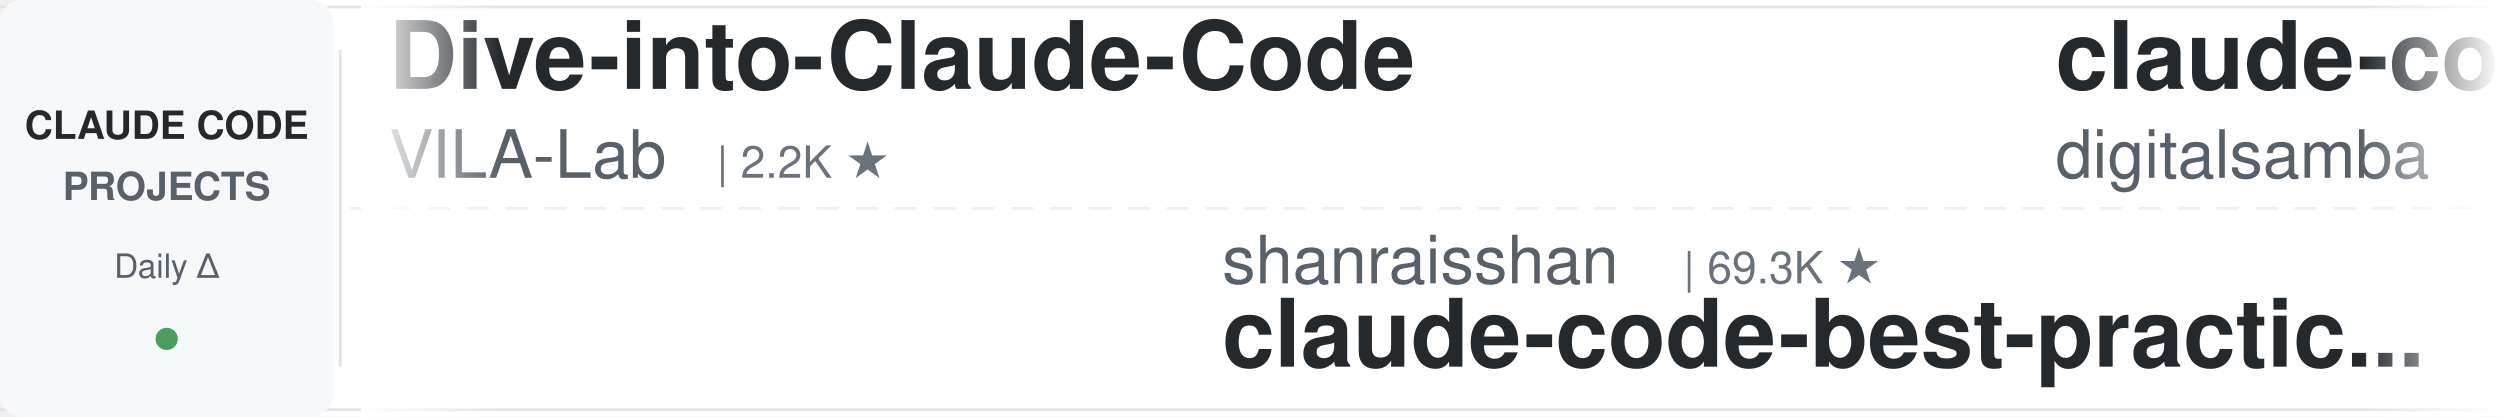
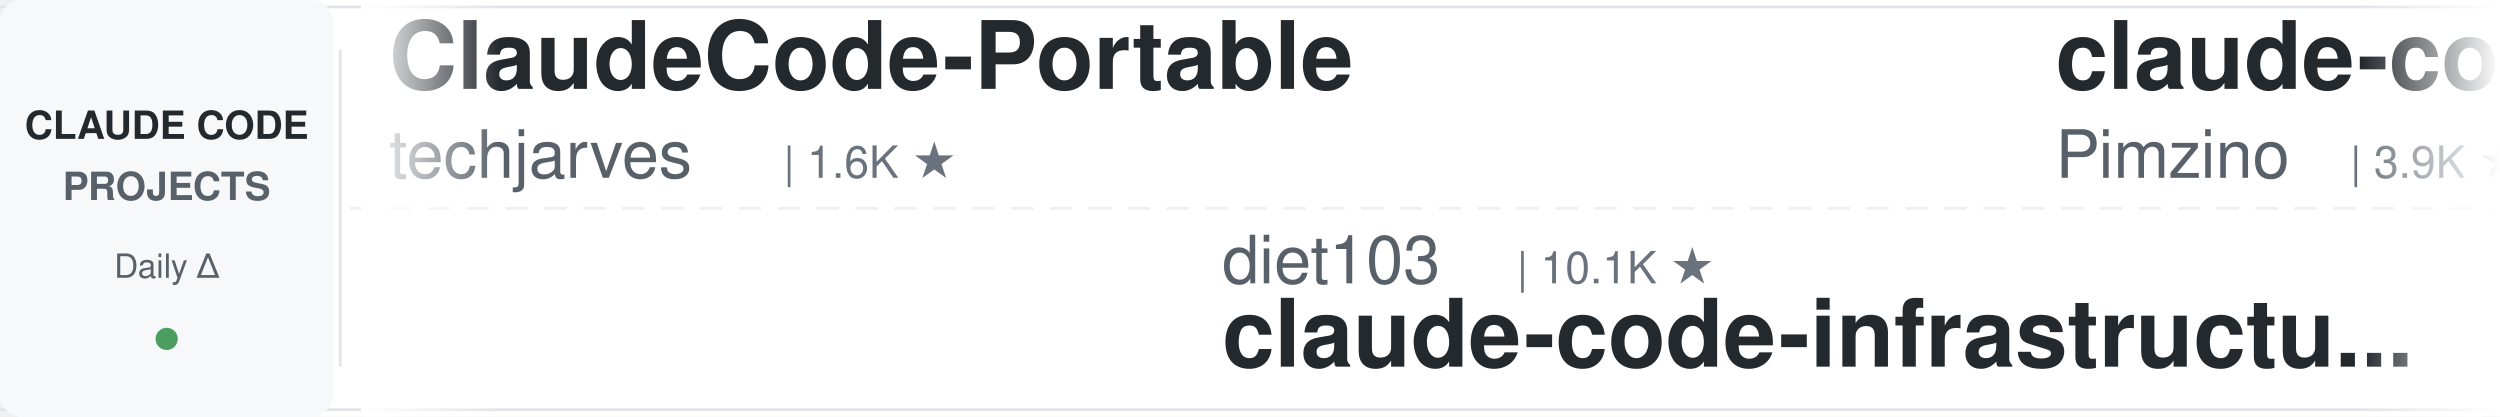
<svg xmlns="http://www.w3.org/2000/svg" width="900" height="150">
  <defs>
    <linearGradient id="leftFade" x1="0%" y1="0%" x2="100%" y2="0%">
      <stop offset="0%" style="stop-color:#ffffff;stop-opacity:1" />
      <stop offset="100%" style="stop-color:#ffffff;stop-opacity:0" />
    </linearGradient>
    <linearGradient id="rightFade" x1="0%" y1="0%" x2="100%" y2="0%">
      <stop offset="0%" style="stop-color:#ffffff;stop-opacity:0" />
      <stop offset="100%" style="stop-color:#ffffff;stop-opacity:1" />
    </linearGradient>
  </defs>
  <rect width="900" height="150" fill="#ffffff" rx="8" />
  <rect x="0" y="2" width="900" height="1" fill="#e1e4e8" />
  <rect x="0" y="147" width="900" height="1" fill="#e1e4e8" />
  <line x1="0" y1="75" x2="900" y2="75" stroke="#e1e4e8" stroke-width="1" stroke-dasharray="8 6" opacity="0.6" />
  <rect x="0" y="0" width="120" height="150" fill="#f6f8fa" rx="8" />
  <text x="60" y="50" font-family="-apple-system, BlinkMacSystemFont, 'Segoe UI', Helvetica, Arial, sans-serif" font-size="14" font-weight="600" fill="#24292e" text-anchor="middle">CLAUDE CODE</text>
  <text x="60" y="72" font-family="-apple-system, BlinkMacSystemFont, 'Segoe UI', Helvetica, Arial, sans-serif" font-size="14" font-weight="600" fill="#586069" text-anchor="middle">PROJECTS</text>
  <text x="60" y="100" font-family="-apple-system, BlinkMacSystemFont, 'Segoe UI', Helvetica, Arial, sans-serif" font-size="12" font-weight="500" fill="#586069" text-anchor="middle">Daily Δ</text>
  <circle cx="60" cy="122" r="4" fill="#22863a" opacity="0.8" />
  <rect x="122" y="18" width="1" height="114" fill="#e1e4e8" />
  <clipPath id="tickerClip">
    <rect x="130" y="0" width="770" height="150" />
  </clipPath>
  <g clip-path="url(#tickerClip)">
    <g id="tickerItems">
      <animateTransform attributeName="transform" attributeType="XML" type="translate" from="0 0" to="-3000 0" dur="54s" repeatCount="indefinite" />
      <g transform="translate(0, 0)">
-         <text x="140" y="32" font-family="-apple-system, BlinkMacSystemFont, 'Segoe UI', Helvetica, Arial, sans-serif" font-size="34" font-weight="600" fill="#24292e">Dive-into-Claude-Code</text>
-         <text x="140" y="64" font-family="-apple-system, BlinkMacSystemFont, 'Segoe UI', Helvetica, Arial, sans-serif" font-size="24" font-weight="400" fill="#586069">VILA-Lab</text>
-         <text x="258" y="64" font-family="-apple-system, BlinkMacSystemFont, 'Segoe UI', Helvetica, Arial, sans-serif" font-size="16" font-weight="500" fill="#6a737d">| 2.2K ★</text>
+         <text x="140" y="32" font-family="-apple-system, BlinkMacSystemFont, 'Segoe UI', Helvetica, Arial, sans-serif" font-size="34" font-weight="600" fill="#24292e">ClaudeCode-Portable</text>
+         <text x="140" y="64" font-family="-apple-system, BlinkMacSystemFont, 'Segoe UI', Helvetica, Arial, sans-serif" font-size="24" font-weight="400" fill="#586069">techjarves</text>
+         <text x="282" y="64" font-family="-apple-system, BlinkMacSystemFont, 'Segoe UI', Helvetica, Arial, sans-serif" font-size="16" font-weight="500" fill="#6a737d">| 1.6K ★</text>
      </g>
      <g transform="translate(300, 0)">
-         <text x="140" y="102" font-family="-apple-system, BlinkMacSystemFont, 'Segoe UI', Helvetica, Arial, sans-serif" font-size="24" font-weight="400" fill="#586069">shanraisshan</text>
-         <text x="306" y="102" font-family="-apple-system, BlinkMacSystemFont, 'Segoe UI', Helvetica, Arial, sans-serif" font-size="16" font-weight="500" fill="#6a737d">| 69.3K ★</text>
-         <text x="140" y="132" font-family="-apple-system, BlinkMacSystemFont, 'Segoe UI', Helvetica, Arial, sans-serif" font-size="34" font-weight="600" fill="#24292e">claude-code-best-practic...</text>
+         <text x="140" y="102" font-family="-apple-system, BlinkMacSystemFont, 'Segoe UI', Helvetica, Arial, sans-serif" font-size="24" font-weight="400" fill="#586069">diet103</text>
+         <text x="246" y="102" font-family="-apple-system, BlinkMacSystemFont, 'Segoe UI', Helvetica, Arial, sans-serif" font-size="16" font-weight="500" fill="#6a737d">| 10.1K ★</text>
+         <text x="140" y="132" font-family="-apple-system, BlinkMacSystemFont, 'Segoe UI', Helvetica, Arial, sans-serif" font-size="34" font-weight="600" fill="#24292e">claude-code-infrastructu...</text>
      </g>
      <g transform="translate(600, 0)">
-         <text x="140" y="32" font-family="-apple-system, BlinkMacSystemFont, 'Segoe UI', Helvetica, Arial, sans-serif" font-size="34" font-weight="600" fill="#24292e">claude-code-video-toolki...</text>
-         <text x="140" y="64" font-family="-apple-system, BlinkMacSystemFont, 'Segoe UI', Helvetica, Arial, sans-serif" font-size="24" font-weight="400" fill="#586069">digitalsamba</text>
-         <text x="306" y="64" font-family="-apple-system, BlinkMacSystemFont, 'Segoe UI', Helvetica, Arial, sans-serif" font-size="16" font-weight="500" fill="#6a737d">| 2.7K ★</text>
+         <text x="140" y="32" font-family="-apple-system, BlinkMacSystemFont, 'Segoe UI', Helvetica, Arial, sans-serif" font-size="34" font-weight="600" fill="#24292e">claude-code-spec-workflo...</text>
+         <text x="140" y="64" font-family="-apple-system, BlinkMacSystemFont, 'Segoe UI', Helvetica, Arial, sans-serif" font-size="24" font-weight="400" fill="#586069">Pimzino</text>
+         <text x="246" y="64" font-family="-apple-system, BlinkMacSystemFont, 'Segoe UI', Helvetica, Arial, sans-serif" font-size="16" font-weight="500" fill="#6a737d">| 3.9K ★</text>
      </g>
      <g transform="translate(900, 0)">
-         <text x="140" y="102" font-family="-apple-system, BlinkMacSystemFont, 'Segoe UI', Helvetica, Arial, sans-serif" font-size="24" font-weight="400" fill="#586069">overwirehq</text>
-         <text x="282" y="102" font-family="-apple-system, BlinkMacSystemFont, 'Segoe UI', Helvetica, Arial, sans-serif" font-size="16" font-weight="500" fill="#6a737d">| 2.8K ★</text>
-         <text x="140" y="132" font-family="-apple-system, BlinkMacSystemFont, 'Segoe UI', Helvetica, Arial, sans-serif" font-size="34" font-weight="600" fill="#24292e">claude-code-telegram</text>
+         <text x="140" y="102" font-family="-apple-system, BlinkMacSystemFont, 'Segoe UI', Helvetica, Arial, sans-serif" font-size="24" font-weight="400" fill="#586069">centminmod</text>
+         <text x="282" y="102" font-family="-apple-system, BlinkMacSystemFont, 'Segoe UI', Helvetica, Arial, sans-serif" font-size="16" font-weight="500" fill="#6a737d">| 2.7K ★</text>
+         <text x="140" y="132" font-family="-apple-system, BlinkMacSystemFont, 'Segoe UI', Helvetica, Arial, sans-serif" font-size="34" font-weight="600" fill="#24292e">my-claude-code-setup</text>
      </g>
      <g transform="translate(1200, 0)">
-         <text x="140" y="32" font-family="-apple-system, BlinkMacSystemFont, 'Segoe UI', Helvetica, Arial, sans-serif" font-size="34" font-weight="600" fill="#24292e">claude-code-skills</text>
-         <text x="140" y="64" font-family="-apple-system, BlinkMacSystemFont, 'Segoe UI', Helvetica, Arial, sans-serif" font-size="24" font-weight="400" fill="#586069">daymade</text>
-         <text x="246" y="64" font-family="-apple-system, BlinkMacSystemFont, 'Segoe UI', Helvetica, Arial, sans-serif" font-size="16" font-weight="500" fill="#6a737d">| 1.5K ★</text>
+         <text x="140" y="32" font-family="-apple-system, BlinkMacSystemFont, 'Segoe UI', Helvetica, Arial, sans-serif" font-size="34" font-weight="600" fill="#24292e">oh-my-claudecode</text>
+         <text x="140" y="64" font-family="-apple-system, BlinkMacSystemFont, 'Segoe UI', Helvetica, Arial, sans-serif" font-size="24" font-weight="400" fill="#586069">Yeachan-Heo</text>
+         <text x="294" y="64" font-family="-apple-system, BlinkMacSystemFont, 'Segoe UI', Helvetica, Arial, sans-serif" font-size="16" font-weight="500" fill="#6a737d">| 41.0K ★</text>
      </g>
      <g transform="translate(1500, 0)">
+         <text x="140" y="102" font-family="-apple-system, BlinkMacSystemFont, 'Segoe UI', Helvetica, Arial, sans-serif" font-size="24" font-weight="400" fill="#586069">repowise-dev</text>
+         <text x="306" y="102" font-family="-apple-system, BlinkMacSystemFont, 'Segoe UI', Helvetica, Arial, sans-serif" font-size="16" font-weight="500" fill="#6a737d">| 1.2K ★</text>
+         <text x="140" y="132" font-family="-apple-system, BlinkMacSystemFont, 'Segoe UI', Helvetica, Arial, sans-serif" font-size="34" font-weight="600" fill="#24292e">claude-code-prompts</text>
+       </g>
+       <g transform="translate(1800, 0)">
+         <text x="140" y="32" font-family="-apple-system, BlinkMacSystemFont, 'Segoe UI', Helvetica, Arial, sans-serif" font-size="34" font-weight="600" fill="#24292e">Claude-Code-Source-Study</text>
+         <text x="140" y="64" font-family="-apple-system, BlinkMacSystemFont, 'Segoe UI', Helvetica, Arial, sans-serif" font-size="24" font-weight="400" fill="#586069">luyao618</text>
+         <text x="258" y="64" font-family="-apple-system, BlinkMacSystemFont, 'Segoe UI', Helvetica, Arial, sans-serif" font-size="16" font-weight="500" fill="#6a737d">| 1.7K ★</text>
+       </g>
+       <g transform="translate(2100, 0)">
+         <text x="140" y="102" font-family="-apple-system, BlinkMacSystemFont, 'Segoe UI', Helvetica, Arial, sans-serif" font-size="24" font-weight="400" fill="#586069">nicedreamzapp</text>
+         <text x="318" y="102" font-family="-apple-system, BlinkMacSystemFont, 'Segoe UI', Helvetica, Arial, sans-serif" font-size="16" font-weight="500" fill="#6a737d">| 3.5K ★</text>
+         <text x="140" y="132" font-family="-apple-system, BlinkMacSystemFont, 'Segoe UI', Helvetica, Arial, sans-serif" font-size="34" font-weight="600" fill="#24292e">claude-code-local</text>
+       </g>
+       <g transform="translate(2400, 0)">
+         <text x="140" y="32" font-family="-apple-system, BlinkMacSystemFont, 'Segoe UI', Helvetica, Arial, sans-serif" font-size="34" font-weight="600" fill="#24292e">claude-code-security-rev...</text>
+         <text x="140" y="64" font-family="-apple-system, BlinkMacSystemFont, 'Segoe UI', Helvetica, Arial, sans-serif" font-size="24" font-weight="400" fill="#586069">anthropics</text>
+         <text x="282" y="64" font-family="-apple-system, BlinkMacSystemFont, 'Segoe UI', Helvetica, Arial, sans-serif" font-size="16" font-weight="500" fill="#6a737d">| 7.1K ★</text>
+       </g>
+       <g transform="translate(2700, 0)">
        <text x="140" y="102" font-family="-apple-system, BlinkMacSystemFont, 'Segoe UI', Helvetica, Arial, sans-serif" font-size="24" font-weight="400" fill="#586069">ChrisWiles</text>
        <text x="282" y="102" font-family="-apple-system, BlinkMacSystemFont, 'Segoe UI', Helvetica, Arial, sans-serif" font-size="16" font-weight="500" fill="#6a737d">| 6.1K ★</text>
        <text x="140" y="132" font-family="-apple-system, BlinkMacSystemFont, 'Segoe UI', Helvetica, Arial, sans-serif" font-size="34" font-weight="600" fill="#24292e">claude-code-showcase</text>
      </g>
-       <g transform="translate(1800, 0)">
-         <text x="140" y="32" font-family="-apple-system, BlinkMacSystemFont, 'Segoe UI', Helvetica, Arial, sans-serif" font-size="34" font-weight="600" fill="#24292e">arcads-claude-code-mrpai...</text>
-         <text x="140" y="64" font-family="-apple-system, BlinkMacSystemFont, 'Segoe UI', Helvetica, Arial, sans-serif" font-size="24" font-weight="400" fill="#586069">mrpaidsocial</text>
-         <text x="306" y="64" font-family="-apple-system, BlinkMacSystemFont, 'Segoe UI', Helvetica, Arial, sans-serif" font-size="16" font-weight="500" fill="#6a737d">| 1.7K ★</text>
-       </g>
-       <g transform="translate(2100, 0)">
-         <text x="140" y="102" font-family="-apple-system, BlinkMacSystemFont, 'Segoe UI', Helvetica, Arial, sans-serif" font-size="24" font-weight="400" fill="#586069">ykdojo</text>
-         <text x="234" y="102" font-family="-apple-system, BlinkMacSystemFont, 'Segoe UI', Helvetica, Arial, sans-serif" font-size="16" font-weight="500" fill="#6a737d">| 10.4K ★</text>
-         <text x="140" y="132" font-family="-apple-system, BlinkMacSystemFont, 'Segoe UI', Helvetica, Arial, sans-serif" font-size="34" font-weight="600" fill="#24292e">claude-code-tips</text>
-       </g>
-       <g transform="translate(2400, 0)">
-         <text x="140" y="32" font-family="-apple-system, BlinkMacSystemFont, 'Segoe UI', Helvetica, Arial, sans-serif" font-size="34" font-weight="600" fill="#24292e">claude-code-hub</text>
-         <text x="140" y="64" font-family="-apple-system, BlinkMacSystemFont, 'Segoe UI', Helvetica, Arial, sans-serif" font-size="24" font-weight="400" fill="#586069">ding113</text>
-         <text x="246" y="64" font-family="-apple-system, BlinkMacSystemFont, 'Segoe UI', Helvetica, Arial, sans-serif" font-size="16" font-weight="500" fill="#6a737d">| 3.4K ★</text>
-       </g>
-       <g transform="translate(2700, 0)">
-         <text x="140" y="102" font-family="-apple-system, BlinkMacSystemFont, 'Segoe UI', Helvetica, Arial, sans-serif" font-size="24" font-weight="400" fill="#586069">OneRedOak</text>
-         <text x="270" y="102" font-family="-apple-system, BlinkMacSystemFont, 'Segoe UI', Helvetica, Arial, sans-serif" font-size="16" font-weight="500" fill="#6a737d">| 3.9K ★</text>
-         <text x="140" y="132" font-family="-apple-system, BlinkMacSystemFont, 'Segoe UI', Helvetica, Arial, sans-serif" font-size="34" font-weight="600" fill="#24292e">claude-code-workflows</text>
-       </g>
      <g transform="translate(3000, 0)">
-         <text x="140" y="32" font-family="-apple-system, BlinkMacSystemFont, 'Segoe UI', Helvetica, Arial, sans-serif" font-size="34" font-weight="600" fill="#24292e">Dive-into-Claude-Code</text>
-         <text x="140" y="64" font-family="-apple-system, BlinkMacSystemFont, 'Segoe UI', Helvetica, Arial, sans-serif" font-size="24" font-weight="400" fill="#586069">VILA-Lab</text>
-         <text x="258" y="64" font-family="-apple-system, BlinkMacSystemFont, 'Segoe UI', Helvetica, Arial, sans-serif" font-size="16" font-weight="500" fill="#6a737d">| 2.2K ★</text>
+         <text x="140" y="32" font-family="-apple-system, BlinkMacSystemFont, 'Segoe UI', Helvetica, Arial, sans-serif" font-size="34" font-weight="600" fill="#24292e">ClaudeCode-Portable</text>
+         <text x="140" y="64" font-family="-apple-system, BlinkMacSystemFont, 'Segoe UI', Helvetica, Arial, sans-serif" font-size="24" font-weight="400" fill="#586069">techjarves</text>
+         <text x="282" y="64" font-family="-apple-system, BlinkMacSystemFont, 'Segoe UI', Helvetica, Arial, sans-serif" font-size="16" font-weight="500" fill="#6a737d">| 1.6K ★</text>
      </g>
      <g transform="translate(3300, 0)">
-         <text x="140" y="102" font-family="-apple-system, BlinkMacSystemFont, 'Segoe UI', Helvetica, Arial, sans-serif" font-size="24" font-weight="400" fill="#586069">shanraisshan</text>
-         <text x="306" y="102" font-family="-apple-system, BlinkMacSystemFont, 'Segoe UI', Helvetica, Arial, sans-serif" font-size="16" font-weight="500" fill="#6a737d">| 69.3K ★</text>
-         <text x="140" y="132" font-family="-apple-system, BlinkMacSystemFont, 'Segoe UI', Helvetica, Arial, sans-serif" font-size="34" font-weight="600" fill="#24292e">claude-code-best-practic...</text>
+         <text x="140" y="102" font-family="-apple-system, BlinkMacSystemFont, 'Segoe UI', Helvetica, Arial, sans-serif" font-size="24" font-weight="400" fill="#586069">diet103</text>
+         <text x="246" y="102" font-family="-apple-system, BlinkMacSystemFont, 'Segoe UI', Helvetica, Arial, sans-serif" font-size="16" font-weight="500" fill="#6a737d">| 10.1K ★</text>
+         <text x="140" y="132" font-family="-apple-system, BlinkMacSystemFont, 'Segoe UI', Helvetica, Arial, sans-serif" font-size="34" font-weight="600" fill="#24292e">claude-code-infrastructu...</text>
      </g>
      <g transform="translate(3600, 0)">
-         <text x="140" y="32" font-family="-apple-system, BlinkMacSystemFont, 'Segoe UI', Helvetica, Arial, sans-serif" font-size="34" font-weight="600" fill="#24292e">claude-code-video-toolki...</text>
-         <text x="140" y="64" font-family="-apple-system, BlinkMacSystemFont, 'Segoe UI', Helvetica, Arial, sans-serif" font-size="24" font-weight="400" fill="#586069">digitalsamba</text>
-         <text x="306" y="64" font-family="-apple-system, BlinkMacSystemFont, 'Segoe UI', Helvetica, Arial, sans-serif" font-size="16" font-weight="500" fill="#6a737d">| 2.7K ★</text>
+         <text x="140" y="32" font-family="-apple-system, BlinkMacSystemFont, 'Segoe UI', Helvetica, Arial, sans-serif" font-size="34" font-weight="600" fill="#24292e">claude-code-spec-workflo...</text>
+         <text x="140" y="64" font-family="-apple-system, BlinkMacSystemFont, 'Segoe UI', Helvetica, Arial, sans-serif" font-size="24" font-weight="400" fill="#586069">Pimzino</text>
+         <text x="246" y="64" font-family="-apple-system, BlinkMacSystemFont, 'Segoe UI', Helvetica, Arial, sans-serif" font-size="16" font-weight="500" fill="#6a737d">| 3.9K ★</text>
      </g>
      <g transform="translate(3900, 0)">
-         <text x="140" y="102" font-family="-apple-system, BlinkMacSystemFont, 'Segoe UI', Helvetica, Arial, sans-serif" font-size="24" font-weight="400" fill="#586069">overwirehq</text>
-         <text x="282" y="102" font-family="-apple-system, BlinkMacSystemFont, 'Segoe UI', Helvetica, Arial, sans-serif" font-size="16" font-weight="500" fill="#6a737d">| 2.8K ★</text>
-         <text x="140" y="132" font-family="-apple-system, BlinkMacSystemFont, 'Segoe UI', Helvetica, Arial, sans-serif" font-size="34" font-weight="600" fill="#24292e">claude-code-telegram</text>
+         <text x="140" y="102" font-family="-apple-system, BlinkMacSystemFont, 'Segoe UI', Helvetica, Arial, sans-serif" font-size="24" font-weight="400" fill="#586069">centminmod</text>
+         <text x="282" y="102" font-family="-apple-system, BlinkMacSystemFont, 'Segoe UI', Helvetica, Arial, sans-serif" font-size="16" font-weight="500" fill="#6a737d">| 2.7K ★</text>
+         <text x="140" y="132" font-family="-apple-system, BlinkMacSystemFont, 'Segoe UI', Helvetica, Arial, sans-serif" font-size="34" font-weight="600" fill="#24292e">my-claude-code-setup</text>
      </g>
    </g>
  </g>
  <rect x="130" y="0" width="50" height="150" fill="url(#leftFade)" />
  <rect x="850" y="0" width="50" height="150" fill="url(#rightFade)" />
</svg>
